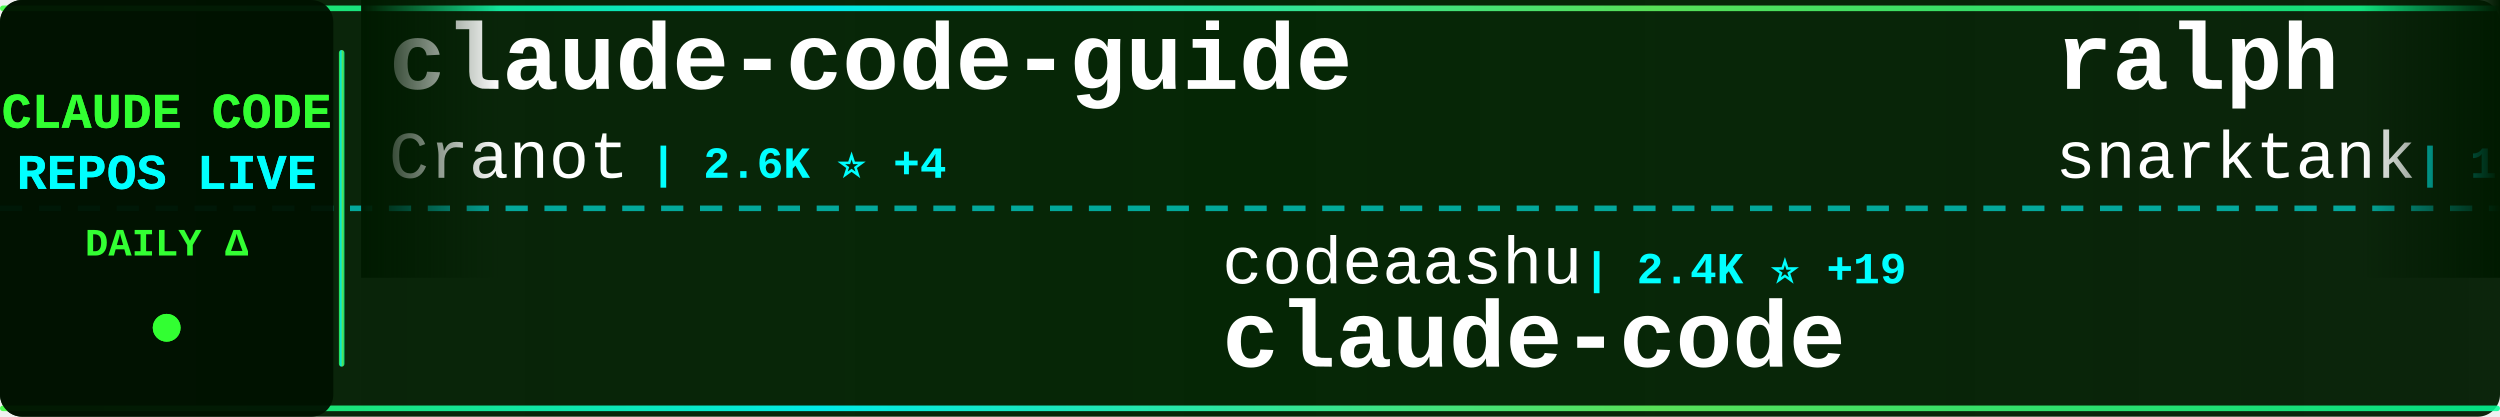
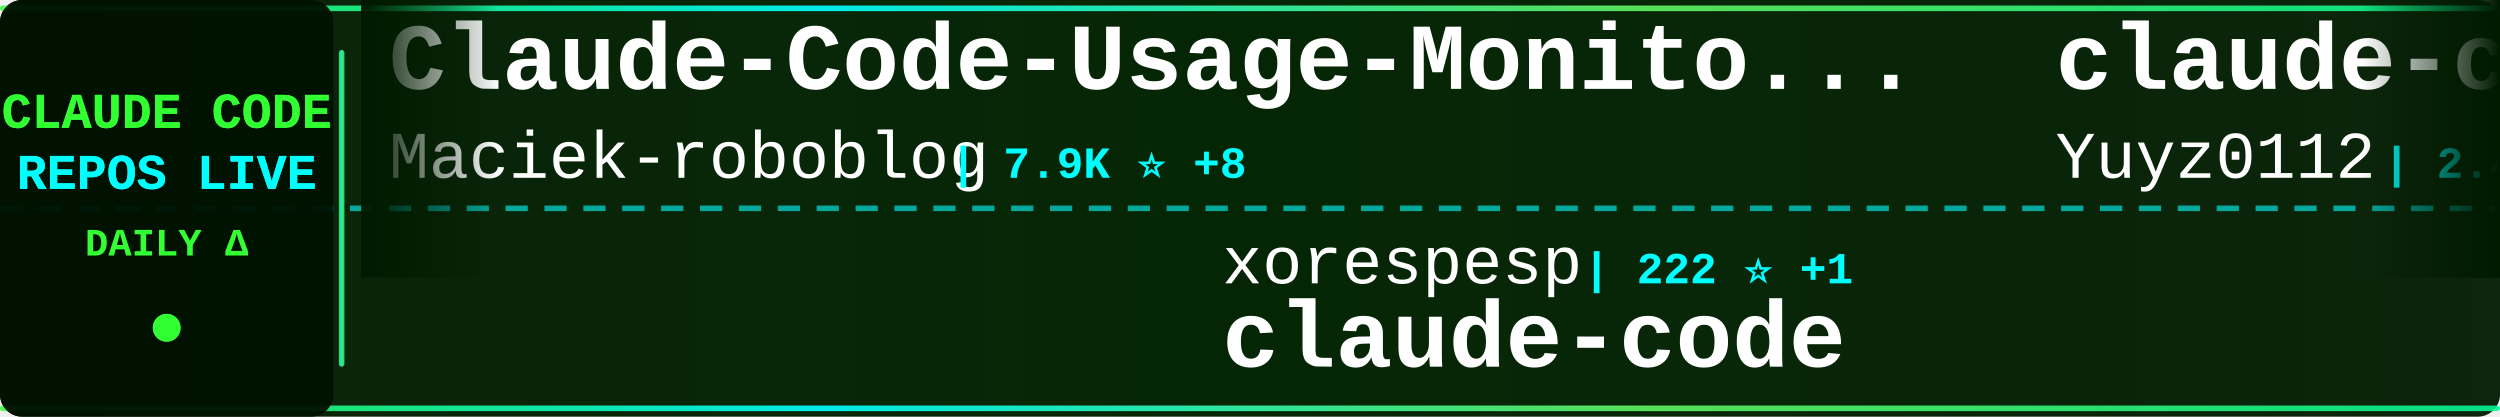
<svg xmlns="http://www.w3.org/2000/svg" width="900" height="150">
  <defs>
    <linearGradient id="tickerBg" x1="0%" y1="0%" x2="100%" y2="0%">
      <stop offset="0%" style="stop-color:#001a00;stop-opacity:0.95" />
      <stop offset="50%" style="stop-color:#002200;stop-opacity:0.98" />
      <stop offset="100%" style="stop-color:#001a00;stop-opacity:0.95" />
    </linearGradient>
    <linearGradient id="borderGrad" x1="0%" y1="0%" x2="100%" y2="0%">
      <stop offset="0%" style="stop-color:#33ff33;stop-opacity:0.85">
        <animate attributeName="stop-opacity" values="0.85;1;0.85" dur="2s" repeatCount="indefinite" />
      </stop>
      <stop offset="33%" style="stop-color:#00ffff;stop-opacity:0.9">
        <animate attributeName="stop-opacity" values="0.9;1;0.9" dur="2.2s" repeatCount="indefinite" />
      </stop>
      <stop offset="66%" style="stop-color:#66ff66;stop-opacity:0.85">
        <animate attributeName="stop-opacity" values="0.85;1;0.85" dur="1.8s" repeatCount="indefinite" />
      </stop>
      <stop offset="100%" style="stop-color:#00ff99;stop-opacity:0.85">
        <animate attributeName="stop-opacity" values="0.85;1;0.85" dur="2s" repeatCount="indefinite" />
      </stop>
    </linearGradient>
    <filter id="textGlow">
      <feGaussianBlur stdDeviation="0.1" result="coloredBlur" />
      <feMerge>
        <feMergeNode in="coloredBlur" />
        <feMergeNode in="SourceGraphic" />
      </feMerge>
    </filter>
    <filter id="metricGlow">
      <feGaussianBlur stdDeviation="0.2" result="coloredBlur" />
      <feMerge>
        <feMergeNode in="coloredBlur" />
        <feMergeNode in="SourceGraphic" />
      </feMerge>
    </filter>
    <linearGradient id="leftFade" x1="0%" y1="0%" x2="100%" y2="0%">
      <stop offset="0%" style="stop-color:#001a00;stop-opacity:1" />
      <stop offset="100%" style="stop-color:#001a00;stop-opacity:0" />
    </linearGradient>
    <linearGradient id="rightFade" x1="0%" y1="0%" x2="100%" y2="0%">
      <stop offset="0%" style="stop-color:#001a00;stop-opacity:0" />
      <stop offset="100%" style="stop-color:#001a00;stop-opacity:1" />
    </linearGradient>
  </defs>
  <rect width="900" height="150" fill="url(#tickerBg)" rx="8" />
  <rect x="0" y="2" width="900" height="2" fill="url(#borderGrad)" rx="1" />
  <rect x="0" y="146" width="900" height="2" fill="url(#borderGrad)" rx="1" />
  <line x1="0" y1="75" x2="900" y2="75" stroke="#00ffff" stroke-width="2" stroke-dasharray="8 6" opacity="0.6" />
  <rect x="0" y="0" width="120" height="150" fill="#001100" opacity="0.95" rx="8" />
  <text x="60" y="46" font-family="'Courier New', monospace" font-size="18" font-weight="bold" fill="#33ff33" text-anchor="middle" filter="url(#textGlow)">
    CLAUDE CODE
  </text>
  <text x="60" y="68" font-family="'Courier New', monospace" font-size="18" font-weight="bold" fill="#00ffff" text-anchor="middle" filter="url(#textGlow)">
    REPOS LIVE
  </text>
  <text x="60" y="92" font-family="'Courier New', monospace" font-size="14" font-weight="bold" fill="#33ff33" text-anchor="middle">
    DAILY Δ
  </text>
  <circle cx="60" cy="118" r="5" fill="#33ff33" filter="url(#metricGlow)">
    <animate attributeName="r" values="4;6;4" dur="1.5s" repeatCount="indefinite" />
    <animate attributeName="opacity" values="0.6;1;0.6" dur="1.5s" repeatCount="indefinite" />
  </circle>
  <rect x="122" y="18" width="2" height="114" fill="url(#borderGrad)" rx="1" />
  <clipPath id="tickerClip">
    <rect x="130" y="0" width="770" height="150" />
  </clipPath>
  <g clip-path="url(#tickerClip)">
    <g id="tickerItems">
      <animateTransform attributeName="transform" attributeType="XML" type="translate" from="0 0" to="-3000 0" dur="54s" repeatCount="indefinite" />
      <g transform="translate(0, 0)">
-         <text x="140" y="32" font-family="'Courier New', monospace" font-size="34" font-weight="bold" fill="#ffffff">claude-code-guide</text>
-         <text x="140" y="64" font-family="'Courier New', monospace" font-size="24" font-weight="normal" fill="#ffffff" opacity="1.0">Cranot</text>
-         <text x="234" y="64" font-family="'Courier New', monospace" font-size="16" font-weight="bold" fill="#00ffff"> | 2.6K ⭐ +4</text>
+         <text x="140" y="32" font-family="'Courier New', monospace" font-size="34" font-weight="bold" fill="#ffffff">Claude-Code-Usage-Monito...</text>
+         <text x="140" y="64" font-family="'Courier New', monospace" font-size="24" font-weight="normal" fill="#ffffff" opacity="1.0">Maciek-roboblog</text>
+         <text x="342" y="64" font-family="'Courier New', monospace" font-size="16" font-weight="bold" fill="#00ffff"> | 7.9K ⭐ +8</text>
      </g>
      <g transform="translate(300, 0)">
-         <text x="140" y="102" font-family="'Courier New', monospace" font-size="24" font-weight="normal" fill="#ffffff" opacity="1.0">codeaashu</text>
-         <text x="270" y="102" font-family="'Courier New', monospace" font-size="16" font-weight="bold" fill="#00ffff"> | 2.4K ⭐ +19</text>
+         <text x="140" y="102" font-family="'Courier New', monospace" font-size="24" font-weight="normal" fill="#ffffff" opacity="1.0">xorespesp</text>
+         <text x="270" y="102" font-family="'Courier New', monospace" font-size="16" font-weight="bold" fill="#00ffff"> | 222 ⭐ +1</text>
        <text x="140" y="132" font-family="'Courier New', monospace" font-size="34" font-weight="bold" fill="#ffffff">claude-code</text>
      </g>
      <g transform="translate(600, 0)">
-         <text x="140" y="32" font-family="'Courier New', monospace" font-size="34" font-weight="bold" fill="#ffffff">ralph</text>
-         <text x="140" y="64" font-family="'Courier New', monospace" font-size="24" font-weight="normal" fill="#ffffff" opacity="1.0">snarktank</text>
-         <text x="270" y="64" font-family="'Courier New', monospace" font-size="16" font-weight="bold" fill="#00ffff"> | 18.4K ⭐ +54</text>
+         <text x="140" y="32" font-family="'Courier New', monospace" font-size="34" font-weight="bold" fill="#ffffff">claude-code-reverse</text>
+         <text x="140" y="64" font-family="'Courier New', monospace" font-size="24" font-weight="normal" fill="#ffffff" opacity="1.0">Yuyz0112</text>
+         <text x="258" y="64" font-family="'Courier New', monospace" font-size="16" font-weight="bold" fill="#00ffff"> | 2.4K ⭐</text>
      </g>
      <g transform="translate(900, 0)">
-         <text x="140" y="102" font-family="'Courier New', monospace" font-size="24" font-weight="normal" fill="#ffffff" opacity="1.0">sugyan</text>
-         <text x="234" y="102" font-family="'Courier New', monospace" font-size="16" font-weight="bold" fill="#00ffff"> | 1.1K ⭐ +2</text>
-         <text x="140" y="132" font-family="'Courier New', monospace" font-size="34" font-weight="bold" fill="#ffffff">claude-code-webui</text>
+         <text x="140" y="102" font-family="'Courier New', monospace" font-size="24" font-weight="normal" fill="#ffffff" opacity="1.0">disler</text>
+         <text x="234" y="102" font-family="'Courier New', monospace" font-size="16" font-weight="bold" fill="#00ffff"> | 3.6K ⭐ +7</text>
+         <text x="140" y="132" font-family="'Courier New', monospace" font-size="34" font-weight="bold" fill="#ffffff">claude-code-hooks-master...</text>
      </g>
      <g transform="translate(1200, 0)">
-         <text x="140" y="32" font-family="'Courier New', monospace" font-size="34" font-weight="bold" fill="#ffffff">Claude-Code-Source-Study</text>
-         <text x="140" y="64" font-family="'Courier New', monospace" font-size="24" font-weight="normal" fill="#ffffff" opacity="1.0">luyao618</text>
-         <text x="258" y="64" font-family="'Courier New', monospace" font-size="16" font-weight="bold" fill="#00ffff"> | 1.3K ⭐ +2</text>
+         <text x="140" y="32" font-family="'Courier New', monospace" font-size="34" font-weight="bold" fill="#ffffff">claude-code-tudou</text>
+         <text x="140" y="64" font-family="'Courier New', monospace" font-size="24" font-weight="normal" fill="#ffffff" opacity="1.0">AICoderTudou</text>
+         <text x="306" y="64" font-family="'Courier New', monospace" font-size="16" font-weight="bold" fill="#00ffff"> | 497 ⭐ +1</text>
      </g>
      <g transform="translate(1500, 0)">
-         <text x="140" y="102" font-family="'Courier New', monospace" font-size="24" font-weight="normal" fill="#ffffff" opacity="1.0">zstmfhy</text>
-         <text x="246" y="102" font-family="'Courier New', monospace" font-size="16" font-weight="bold" fill="#00ffff"> | 190 ⭐</text>
-         <text x="140" y="132" font-family="'Courier New', monospace" font-size="34" font-weight="bold" fill="#ffffff">Claude-code</text>
+         <text x="140" y="102" font-family="'Courier New', monospace" font-size="24" font-weight="normal" fill="#ffffff" opacity="1.0">1rgs</text>
+         <text x="210" y="102" font-family="'Courier New', monospace" font-size="16" font-weight="bold" fill="#00ffff"> | 3.5K ⭐ +5</text>
+         <text x="140" y="132" font-family="'Courier New', monospace" font-size="34" font-weight="bold" fill="#ffffff">claude-code-proxy</text>
      </g>
      <g transform="translate(1800, 0)">
-         <text x="140" y="32" font-family="'Courier New', monospace" font-size="34" font-weight="bold" fill="#ffffff">CLIProxyAPI</text>
-         <text x="140" y="64" font-family="'Courier New', monospace" font-size="24" font-weight="normal" fill="#ffffff" opacity="1.0">router-for-me</text>
-         <text x="318" y="64" font-family="'Courier New', monospace" font-size="16" font-weight="bold" fill="#00ffff"> | 30.5K ⭐ +144</text>
+         <text x="140" y="32" font-family="'Courier New', monospace" font-size="34" font-weight="bold" fill="#ffffff">claude-code</text>
+         <text x="140" y="64" font-family="'Courier New', monospace" font-size="24" font-weight="normal" fill="#ffffff" opacity="1.0">mehmoodosman</text>
+         <text x="306" y="64" font-family="'Courier New', monospace" font-size="16" font-weight="bold" fill="#00ffff"> | 168 ⭐</text>
      </g>
      <g transform="translate(2100, 0)">
-         <text x="140" y="102" font-family="'Courier New', monospace" font-size="24" font-weight="normal" fill="#ffffff" opacity="1.0">liuup</text>
-         <text x="222" y="102" font-family="'Courier New', monospace" font-size="16" font-weight="bold" fill="#00ffff"> | 2.2K ⭐ +10</text>
-         <text x="140" y="132" font-family="'Courier New', monospace" font-size="34" font-weight="bold" fill="#ffffff">claude-code-analysis</text>
+         <text x="140" y="102" font-family="'Courier New', monospace" font-size="24" font-weight="normal" fill="#ffffff" opacity="1.0">ding113</text>
+         <text x="246" y="102" font-family="'Courier New', monospace" font-size="16" font-weight="bold" fill="#00ffff"> | 2.7K ⭐ +13</text>
+         <text x="140" y="132" font-family="'Courier New', monospace" font-size="34" font-weight="bold" fill="#ffffff">claude-code-hub</text>
      </g>
      <g transform="translate(2400, 0)">
-         <text x="140" y="32" font-family="'Courier New', monospace" font-size="34" font-weight="bold" fill="#ffffff">claude-code-source</text>
-         <text x="140" y="64" font-family="'Courier New', monospace" font-size="24" font-weight="normal" fill="#ffffff" opacity="1.0">JrCx7scC</text>
-         <text x="258" y="64" font-family="'Courier New', monospace" font-size="16" font-weight="bold" fill="#00ffff"> | 365 ⭐ +1</text>
+         <text x="140" y="32" font-family="'Courier New', monospace" font-size="34" font-weight="bold" fill="#ffffff">claude-code</text>
+         <text x="140" y="64" font-family="'Courier New', monospace" font-size="24" font-weight="normal" fill="#ffffff" opacity="1.0">tanbiralam</text>
+         <text x="282" y="64" font-family="'Courier New', monospace" font-size="16" font-weight="bold" fill="#00ffff"> | 1.6K ⭐ +9</text>
      </g>
      <g transform="translate(2700, 0)">
-         <text x="140" y="102" font-family="'Courier New', monospace" font-size="24" font-weight="normal" fill="#ffffff" opacity="1.0">LING71671</text>
-         <text x="270" y="102" font-family="'Courier New', monospace" font-size="16" font-weight="bold" fill="#00ffff"> | 806 ⭐ +4</text>
-         <text x="140" y="132" font-family="'Courier New', monospace" font-size="34" font-weight="bold" fill="#ffffff">Open-ClaudeCode</text>
+         <text x="140" y="102" font-family="'Courier New', monospace" font-size="24" font-weight="normal" fill="#ffffff" opacity="1.0">eyaltoledano</text>
+         <text x="306" y="102" font-family="'Courier New', monospace" font-size="16" font-weight="bold" fill="#00ffff"> | 27.0K ⭐ +9</text>
+         <text x="140" y="132" font-family="'Courier New', monospace" font-size="34" font-weight="bold" fill="#ffffff">claude-task-master</text>
      </g>
      <g transform="translate(3000, 0)">
-         <text x="140" y="32" font-family="'Courier New', monospace" font-size="34" font-weight="bold" fill="#ffffff">claude-code-guide</text>
-         <text x="140" y="64" font-family="'Courier New', monospace" font-size="24" font-weight="normal" fill="#ffffff" opacity="1.0">Cranot</text>
-         <text x="234" y="64" font-family="'Courier New', monospace" font-size="16" font-weight="bold" fill="#00ffff"> | 2.6K ⭐ +4</text>
+         <text x="140" y="32" font-family="'Courier New', monospace" font-size="34" font-weight="bold" fill="#ffffff">Claude-Code-Usage-Monito...</text>
+         <text x="140" y="64" font-family="'Courier New', monospace" font-size="24" font-weight="normal" fill="#ffffff" opacity="1.0">Maciek-roboblog</text>
+         <text x="342" y="64" font-family="'Courier New', monospace" font-size="16" font-weight="bold" fill="#00ffff"> | 7.9K ⭐ +8</text>
      </g>
      <g transform="translate(3300, 0)">
-         <text x="140" y="102" font-family="'Courier New', monospace" font-size="24" font-weight="normal" fill="#ffffff" opacity="1.0">codeaashu</text>
-         <text x="270" y="102" font-family="'Courier New', monospace" font-size="16" font-weight="bold" fill="#00ffff"> | 2.4K ⭐ +19</text>
+         <text x="140" y="102" font-family="'Courier New', monospace" font-size="24" font-weight="normal" fill="#ffffff" opacity="1.0">xorespesp</text>
+         <text x="270" y="102" font-family="'Courier New', monospace" font-size="16" font-weight="bold" fill="#00ffff"> | 222 ⭐ +1</text>
        <text x="140" y="132" font-family="'Courier New', monospace" font-size="34" font-weight="bold" fill="#ffffff">claude-code</text>
      </g>
      <g transform="translate(3600, 0)">
-         <text x="140" y="32" font-family="'Courier New', monospace" font-size="34" font-weight="bold" fill="#ffffff">ralph</text>
-         <text x="140" y="64" font-family="'Courier New', monospace" font-size="24" font-weight="normal" fill="#ffffff" opacity="1.0">snarktank</text>
-         <text x="270" y="64" font-family="'Courier New', monospace" font-size="16" font-weight="bold" fill="#00ffff"> | 18.4K ⭐ +54</text>
+         <text x="140" y="32" font-family="'Courier New', monospace" font-size="34" font-weight="bold" fill="#ffffff">claude-code-reverse</text>
+         <text x="140" y="64" font-family="'Courier New', monospace" font-size="24" font-weight="normal" fill="#ffffff" opacity="1.0">Yuyz0112</text>
+         <text x="258" y="64" font-family="'Courier New', monospace" font-size="16" font-weight="bold" fill="#00ffff"> | 2.4K ⭐</text>
      </g>
      <g transform="translate(3900, 0)">
-         <text x="140" y="102" font-family="'Courier New', monospace" font-size="24" font-weight="normal" fill="#ffffff" opacity="1.0">sugyan</text>
-         <text x="234" y="102" font-family="'Courier New', monospace" font-size="16" font-weight="bold" fill="#00ffff"> | 1.1K ⭐ +2</text>
-         <text x="140" y="132" font-family="'Courier New', monospace" font-size="34" font-weight="bold" fill="#ffffff">claude-code-webui</text>
+         <text x="140" y="102" font-family="'Courier New', monospace" font-size="24" font-weight="normal" fill="#ffffff" opacity="1.0">disler</text>
+         <text x="234" y="102" font-family="'Courier New', monospace" font-size="16" font-weight="bold" fill="#00ffff"> | 3.6K ⭐ +7</text>
+         <text x="140" y="132" font-family="'Courier New', monospace" font-size="34" font-weight="bold" fill="#ffffff">claude-code-hooks-master...</text>
      </g>
    </g>
  </g>
  <rect x="130" y="0" width="50" height="100" fill="url(#leftFade)" />
  <rect x="850" y="0" width="50" height="100" fill="url(#rightFade)" />
</svg>
